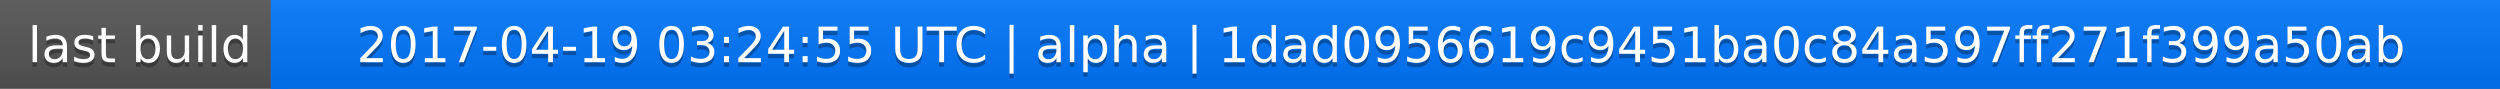
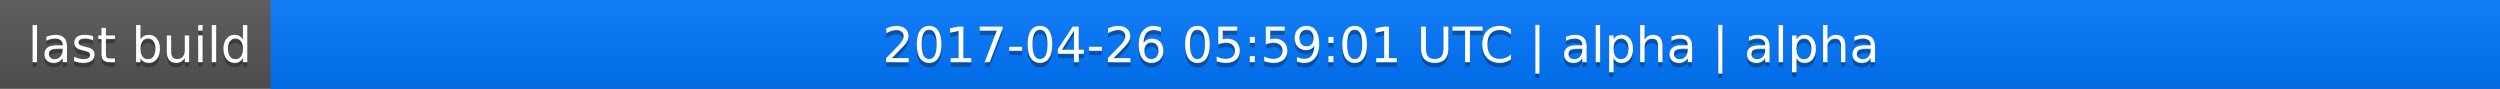
<svg xmlns="http://www.w3.org/2000/svg" width="563" height="20">
  <linearGradient id="a" x2="0" y2="100%">
    <stop offset="0" stop-color="#bbb" stop-opacity=".1" />
    <stop offset="1" stop-opacity=".1" />
  </linearGradient>
  <rect rx="0" width="563" height="20" fill="#555" />
  <rect rx="0" x="61" width="502" height="20" fill="#07f" />
  <path fill="#07f" d="M61 0h4v20h-4z" />
  <rect rx="0" width="563" height="20" fill="url(#a)" />
  <g fill="#fff" text-anchor="middle" font-family="DejaVu Sans,Verdana,Geneva,sans-serif" font-size="11">
    <text x="31.5" y="15" fill="#010101" fill-opacity=".3">last build</text>
    <text x="31.5" y="14">last build</text>
-     <text x="311" y="15" fill="#010101" fill-opacity=".3">2017-04-19 03:24:55 UTC | alpha | 1dad0956619c9451ba0c84a597ff271f399a50ab</text>
-     <text x="311" y="14">2017-04-19 03:24:55 UTC | alpha | 1dad0956619c9451ba0c84a597ff271f399a50ab</text>
+     <text x="311" y="15" fill="#010101" fill-opacity=".3">2017-04-26 05:59:01 UTC | alpha | alpha</text>
+     <text x="311" y="14">2017-04-26 05:59:01 UTC | alpha | alpha</text>
  </g>
</svg>
